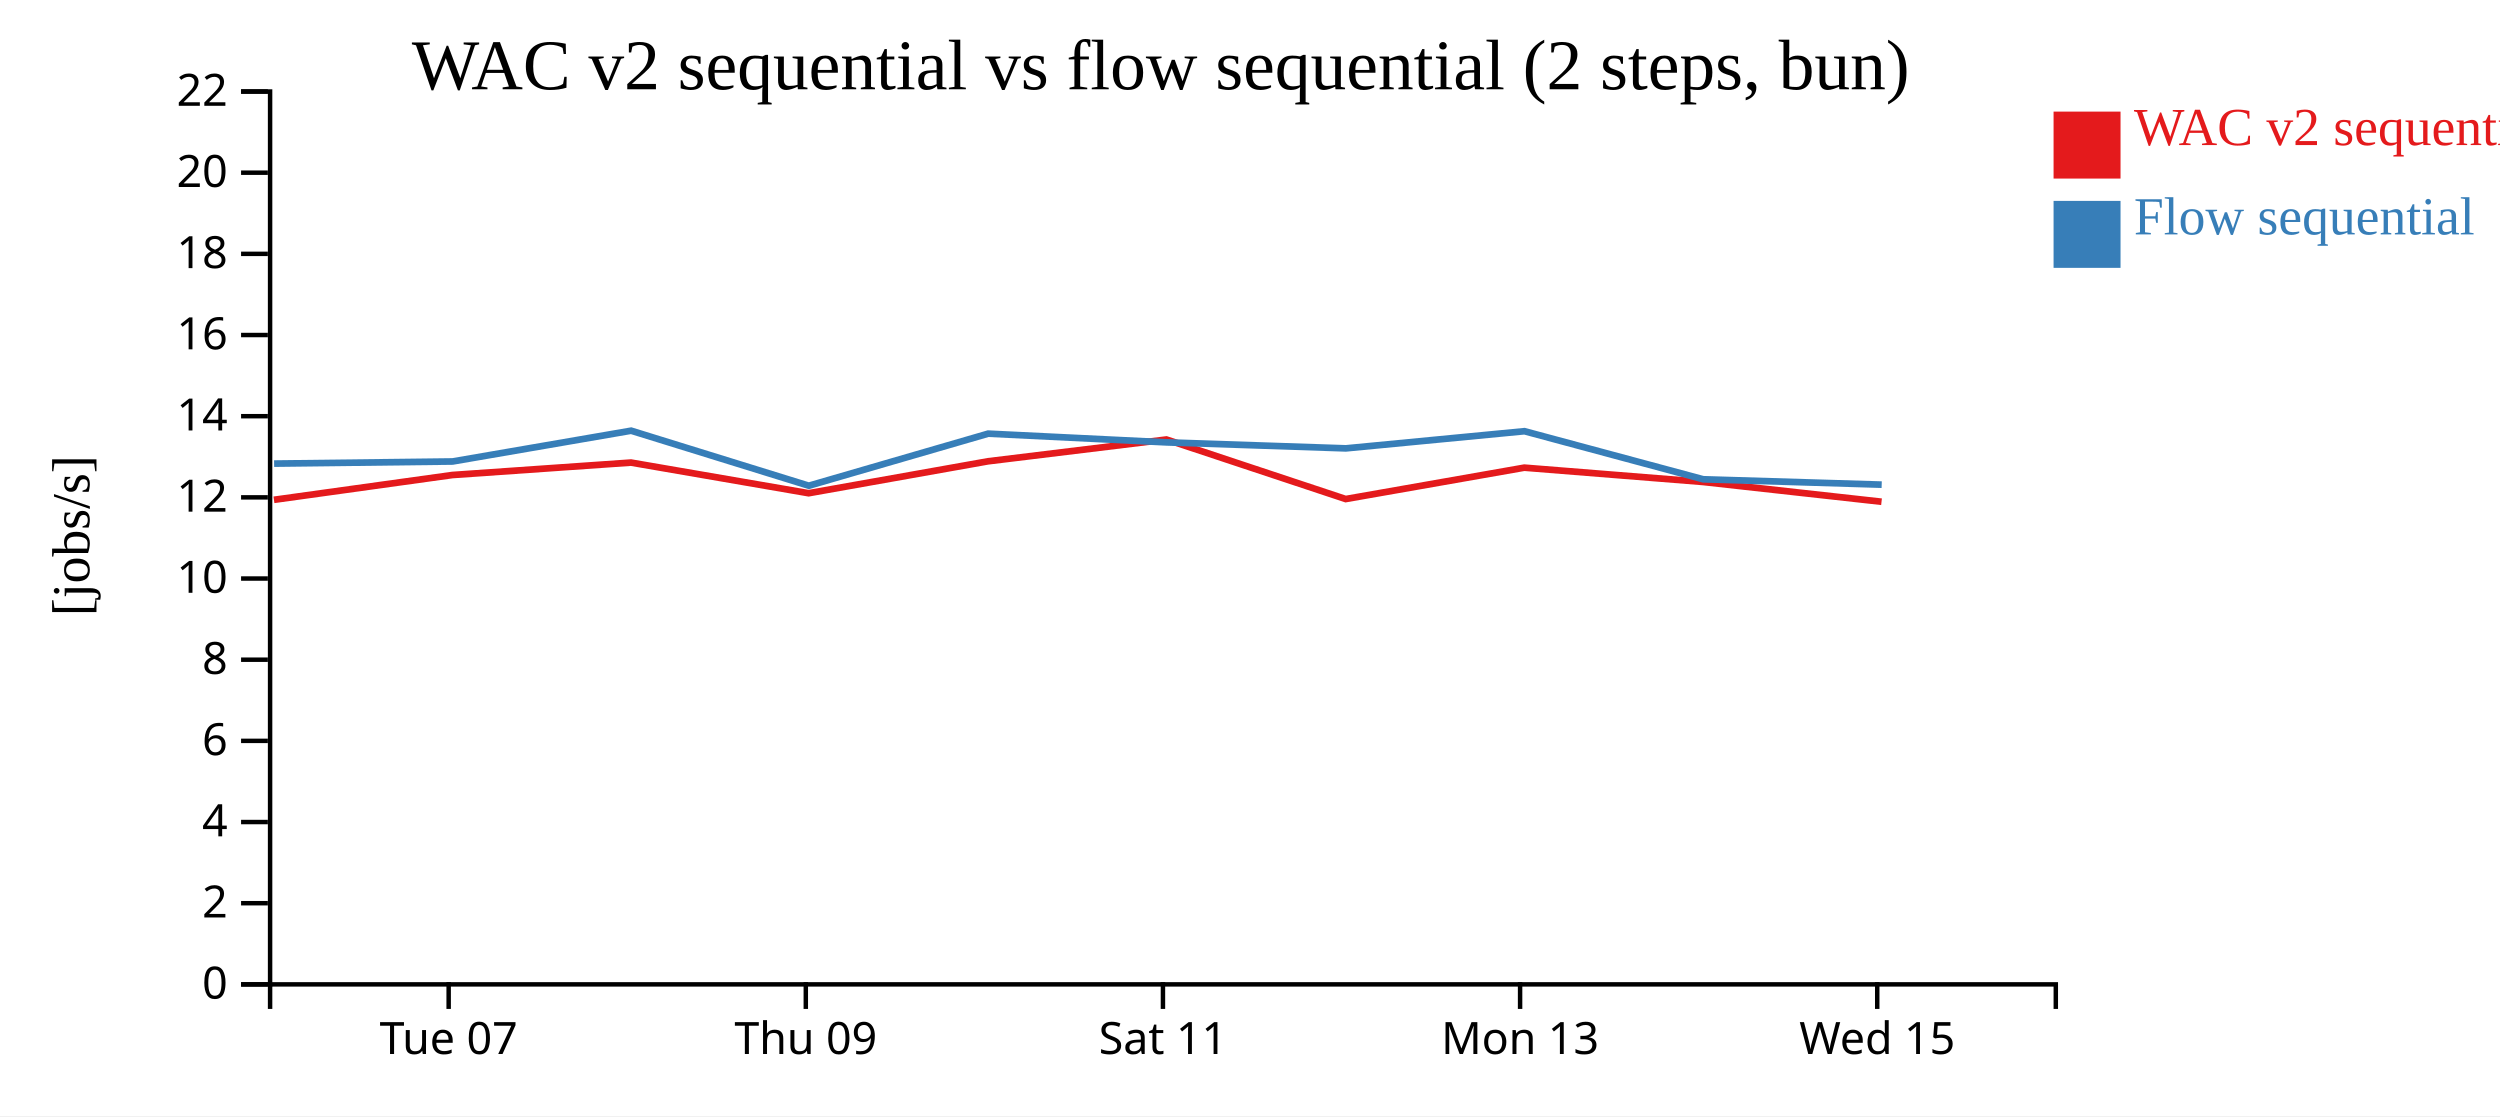
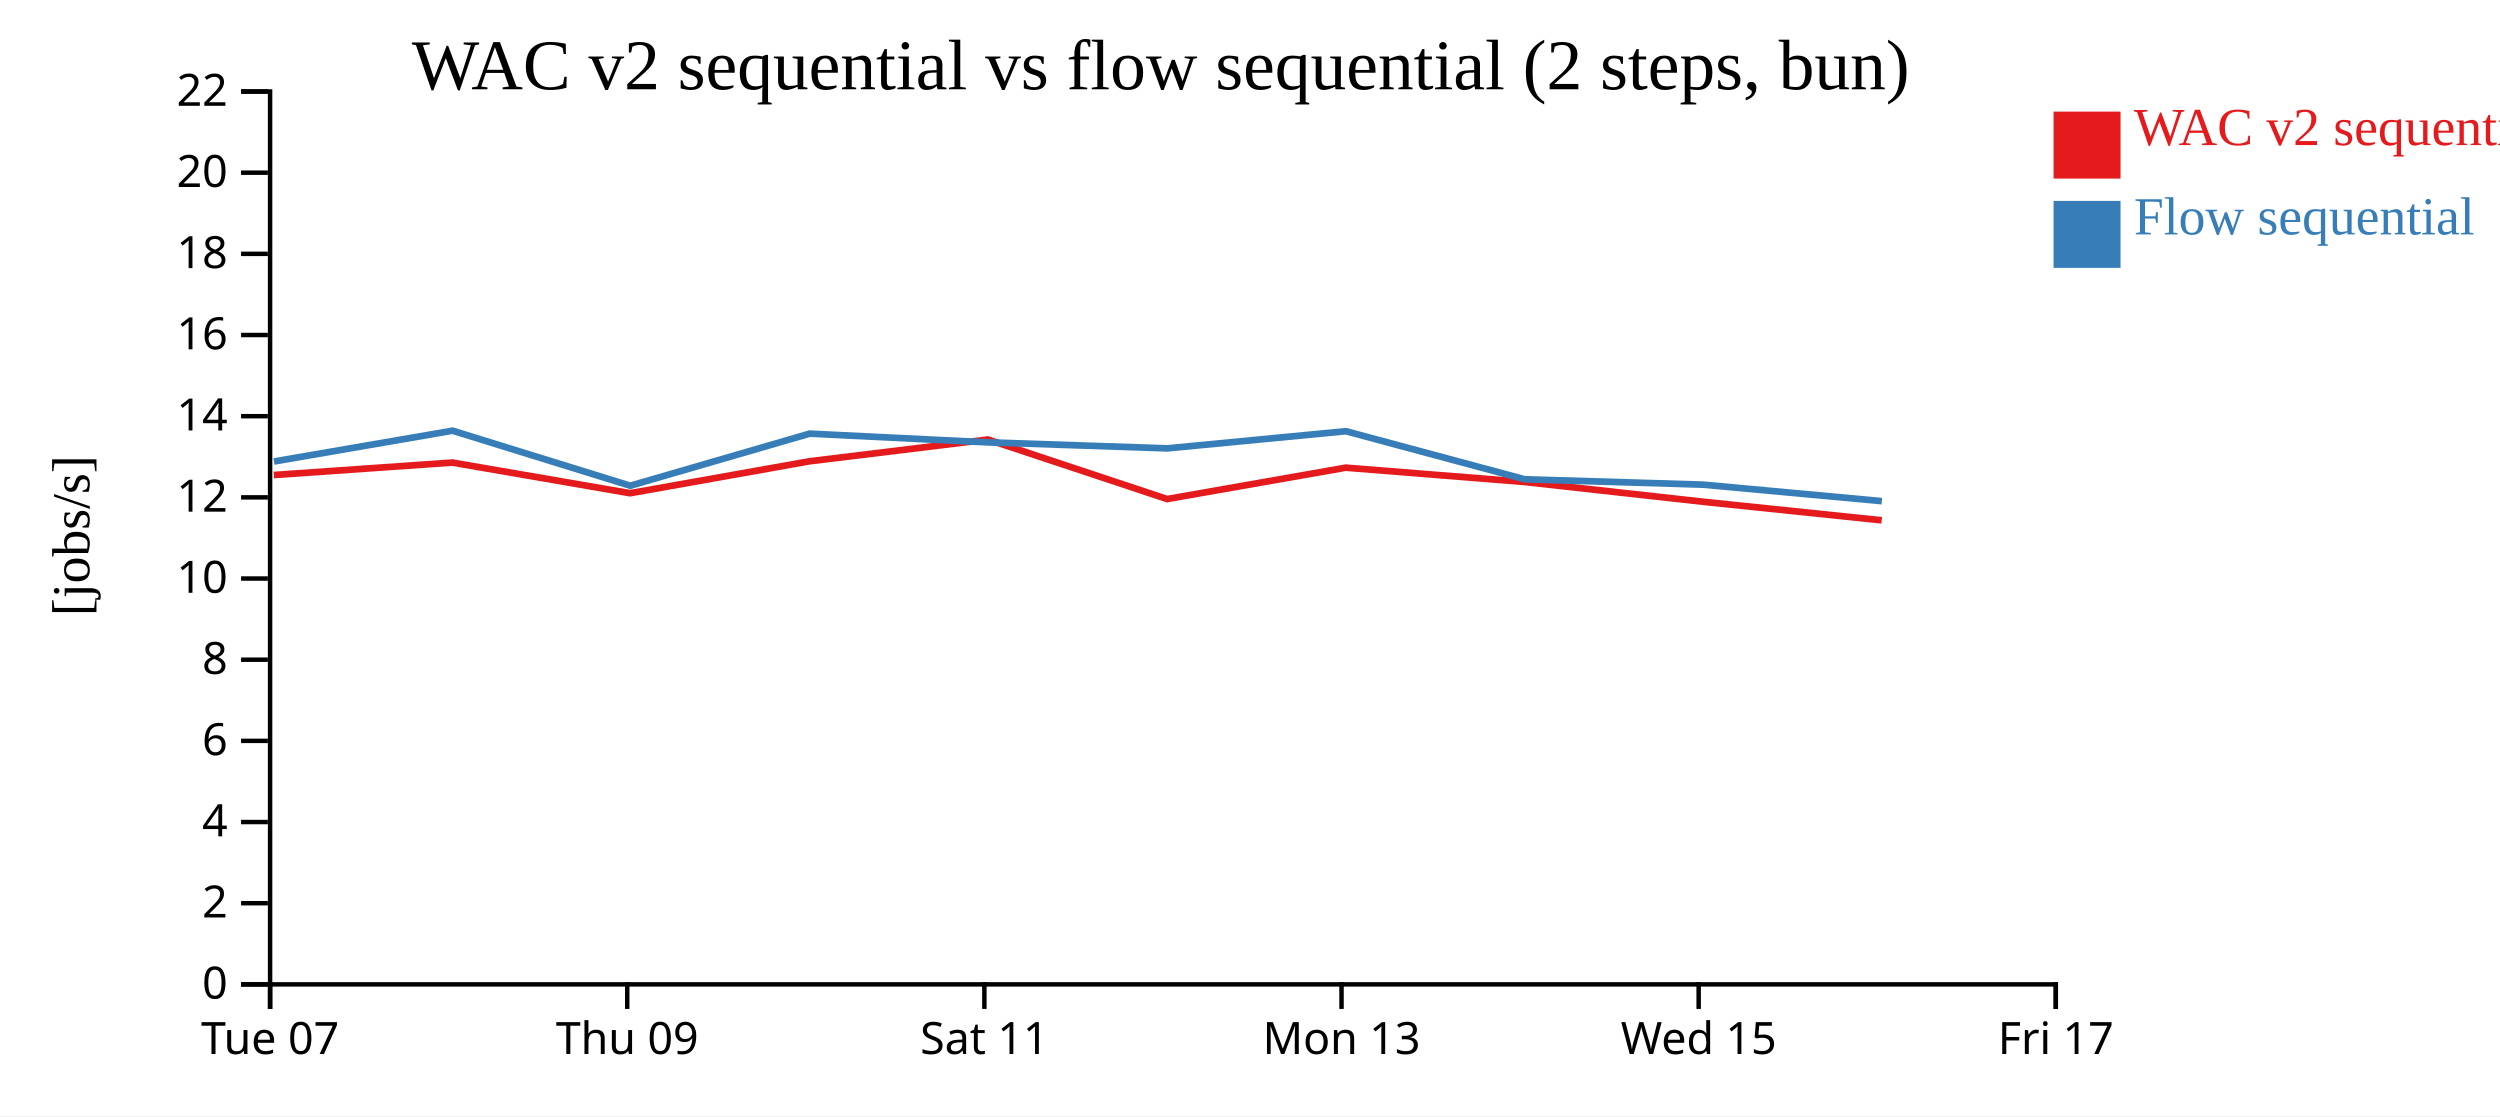
<svg xmlns="http://www.w3.org/2000/svg" width="560" height="250">
  <rect width="100%" height="100%" fill="white" />
  <g transform="translate(60,20)">
    <g transform="translate(0,200)" fill="none" font-size="10" font-family="sans-serif" text-anchor="middle">
      <path class="domain" stroke="currentColor" d="M0.5,6V0.5H400.5V6" />
-       <g class="tick" opacity="1" transform="translate(40.5,0)">
+       <g class="tick" opacity="1" transform="translate(0.5,0)">
        <line stroke="currentColor" y2="6" />
        <text fill="currentColor" y="9" dy="0.71em">Tue 07</text>
      </g>
-       <g class="tick" opacity="1" transform="translate(120.5,0)">
+       <g class="tick" opacity="1" transform="translate(80.5,0)">
        <line stroke="currentColor" y2="6" />
        <text fill="currentColor" y="9" dy="0.71em">Thu 09</text>
      </g>
-       <g class="tick" opacity="1" transform="translate(200.5,0)">
+       <g class="tick" opacity="1" transform="translate(160.5,0)">
        <line stroke="currentColor" y2="6" />
        <text fill="currentColor" y="9" dy="0.71em">Sat 11</text>
      </g>
-       <g class="tick" opacity="1" transform="translate(280.5,0)">
+       <g class="tick" opacity="1" transform="translate(240.5,0)">
        <line stroke="currentColor" y2="6" />
        <text fill="currentColor" y="9" dy="0.71em">Mon 13</text>
      </g>
-       <g class="tick" opacity="1" transform="translate(360.5,0)">
+       <g class="tick" opacity="1" transform="translate(320.5,0)">
        <line stroke="currentColor" y2="6" />
        <text fill="currentColor" y="9" dy="0.71em">Wed 15</text>
+       </g>
+       <g class="tick" opacity="1" transform="translate(400.5,0)">
+         <line stroke="currentColor" y2="6" />
+         <text fill="currentColor" y="9" dy="0.71em">Fri 17</text>
      </g>
    </g>
    <g fill="none" font-size="10" font-family="sans-serif" text-anchor="end">
      <path class="domain" stroke="currentColor" d="M-6,200.5H0.5V0.5H-6" />
      <g class="tick" opacity="1" transform="translate(0,200.5)">
        <line stroke="currentColor" x2="-6" />
        <text fill="currentColor" x="-9" dy="0.32em">0</text>
      </g>
      <g class="tick" opacity="1" transform="translate(0,182.3182)">
        <line stroke="currentColor" x2="-6" />
        <text fill="currentColor" x="-9" dy="0.32em">2</text>
      </g>
      <g class="tick" opacity="1" transform="translate(0,164.1364)">
        <line stroke="currentColor" x2="-6" />
        <text fill="currentColor" x="-9" dy="0.32em">4</text>
      </g>
      <g class="tick" opacity="1" transform="translate(0,145.9545)">
        <line stroke="currentColor" x2="-6" />
        <text fill="currentColor" x="-9" dy="0.32em">6</text>
      </g>
      <g class="tick" opacity="1" transform="translate(0,127.7727)">
        <line stroke="currentColor" x2="-6" />
        <text fill="currentColor" x="-9" dy="0.32em">8</text>
      </g>
      <g class="tick" opacity="1" transform="translate(0,109.5909)">
        <line stroke="currentColor" x2="-6" />
        <text fill="currentColor" x="-9" dy="0.32em">10</text>
      </g>
      <g class="tick" opacity="1" transform="translate(0,91.40909)">
        <line stroke="currentColor" x2="-6" />
        <text fill="currentColor" x="-9" dy="0.32em">12</text>
      </g>
      <g class="tick" opacity="1" transform="translate(0,73.22727)">
        <line stroke="currentColor" x2="-6" />
        <text fill="currentColor" x="-9" dy="0.32em">14</text>
      </g>
      <g class="tick" opacity="1" transform="translate(0,55.04545)">
        <line stroke="currentColor" x2="-6" />
        <text fill="currentColor" x="-9" dy="0.32em">16</text>
      </g>
      <g class="tick" opacity="1" transform="translate(0,36.86364)">
        <line stroke="currentColor" x2="-6" />
        <text fill="currentColor" x="-9" dy="0.32em">18</text>
      </g>
      <g class="tick" opacity="1" transform="translate(0,18.68182)">
        <line stroke="currentColor" x2="-6" />
        <text fill="currentColor" x="-9" dy="0.32em">20</text>
      </g>
      <g class="tick" opacity="1" transform="translate(0,0.5)">
        <line stroke="currentColor" x2="-6" />
        <text fill="currentColor" x="-9" dy="0.32em">22</text>
      </g>
    </g>
    <text text-anchor="middle" style="font-size: 12px" transform="rotate(-90)" y="-40" x="-100">[jobs/s]</text>
    <text text-anchor="middle" style="font-size: 16px" y="0" x="200">WAC v2 sequential vs flow sequential (2 steps, bun)</text>
-     <path class="line" fill="none" stroke="#e41a1c" stroke-width="1.5" d="M1.361,91.96L41.334,86.403L81.336,83.617L121.134,90.482L161.313,83.33L201.275,78.451L241.433,91.785L281.447,84.756L321.476,87.96L361.463,92.39" />
-     <path class="line" fill="none" stroke="#377eb8" stroke-width="1.5" d="M1.399,83.849L41.372,83.372L81.373,76.476L121.174,88.804L161.349,77.137L201.311,79.091L241.471,80.433L281.484,76.59L321.509,87.36L361.499,88.564" />
+     <path class="line" fill="none" stroke="#e41a1c" stroke-width="1.5" d="M1.334,86.403L41.336,83.617L81.134,90.482L121.313,83.33L161.275,78.451L201.433,91.785L241.447,84.756L281.476,87.96L321.463,92.39L361.504,96.553" />
+     <path class="line" fill="none" stroke="#377eb8" stroke-width="1.5" d="M1.372,83.372L41.373,76.476L81.174,88.804L121.349,77.137L161.311,79.091L201.471,80.433L241.484,76.59L281.509,87.36L321.499,88.564L361.54,92.257" />
    <rect class="dot" x="400" y="5" width="15" height="15" style="fill: #e41a1c;" />
    <rect class="dot" x="400" y="25" width="15" height="15" style="fill: #377eb8;" />
    <text class="label" x="418" y="12.5" style="fill: #e41a1c; alignment-baseline: middle;" text-anchor="left">WAC v2 sequential</text>
    <text class="label" x="418" y="32.5" style="fill: #377eb8; alignment-baseline: middle;" text-anchor="left">Flow sequential</text>
  </g>
</svg>
